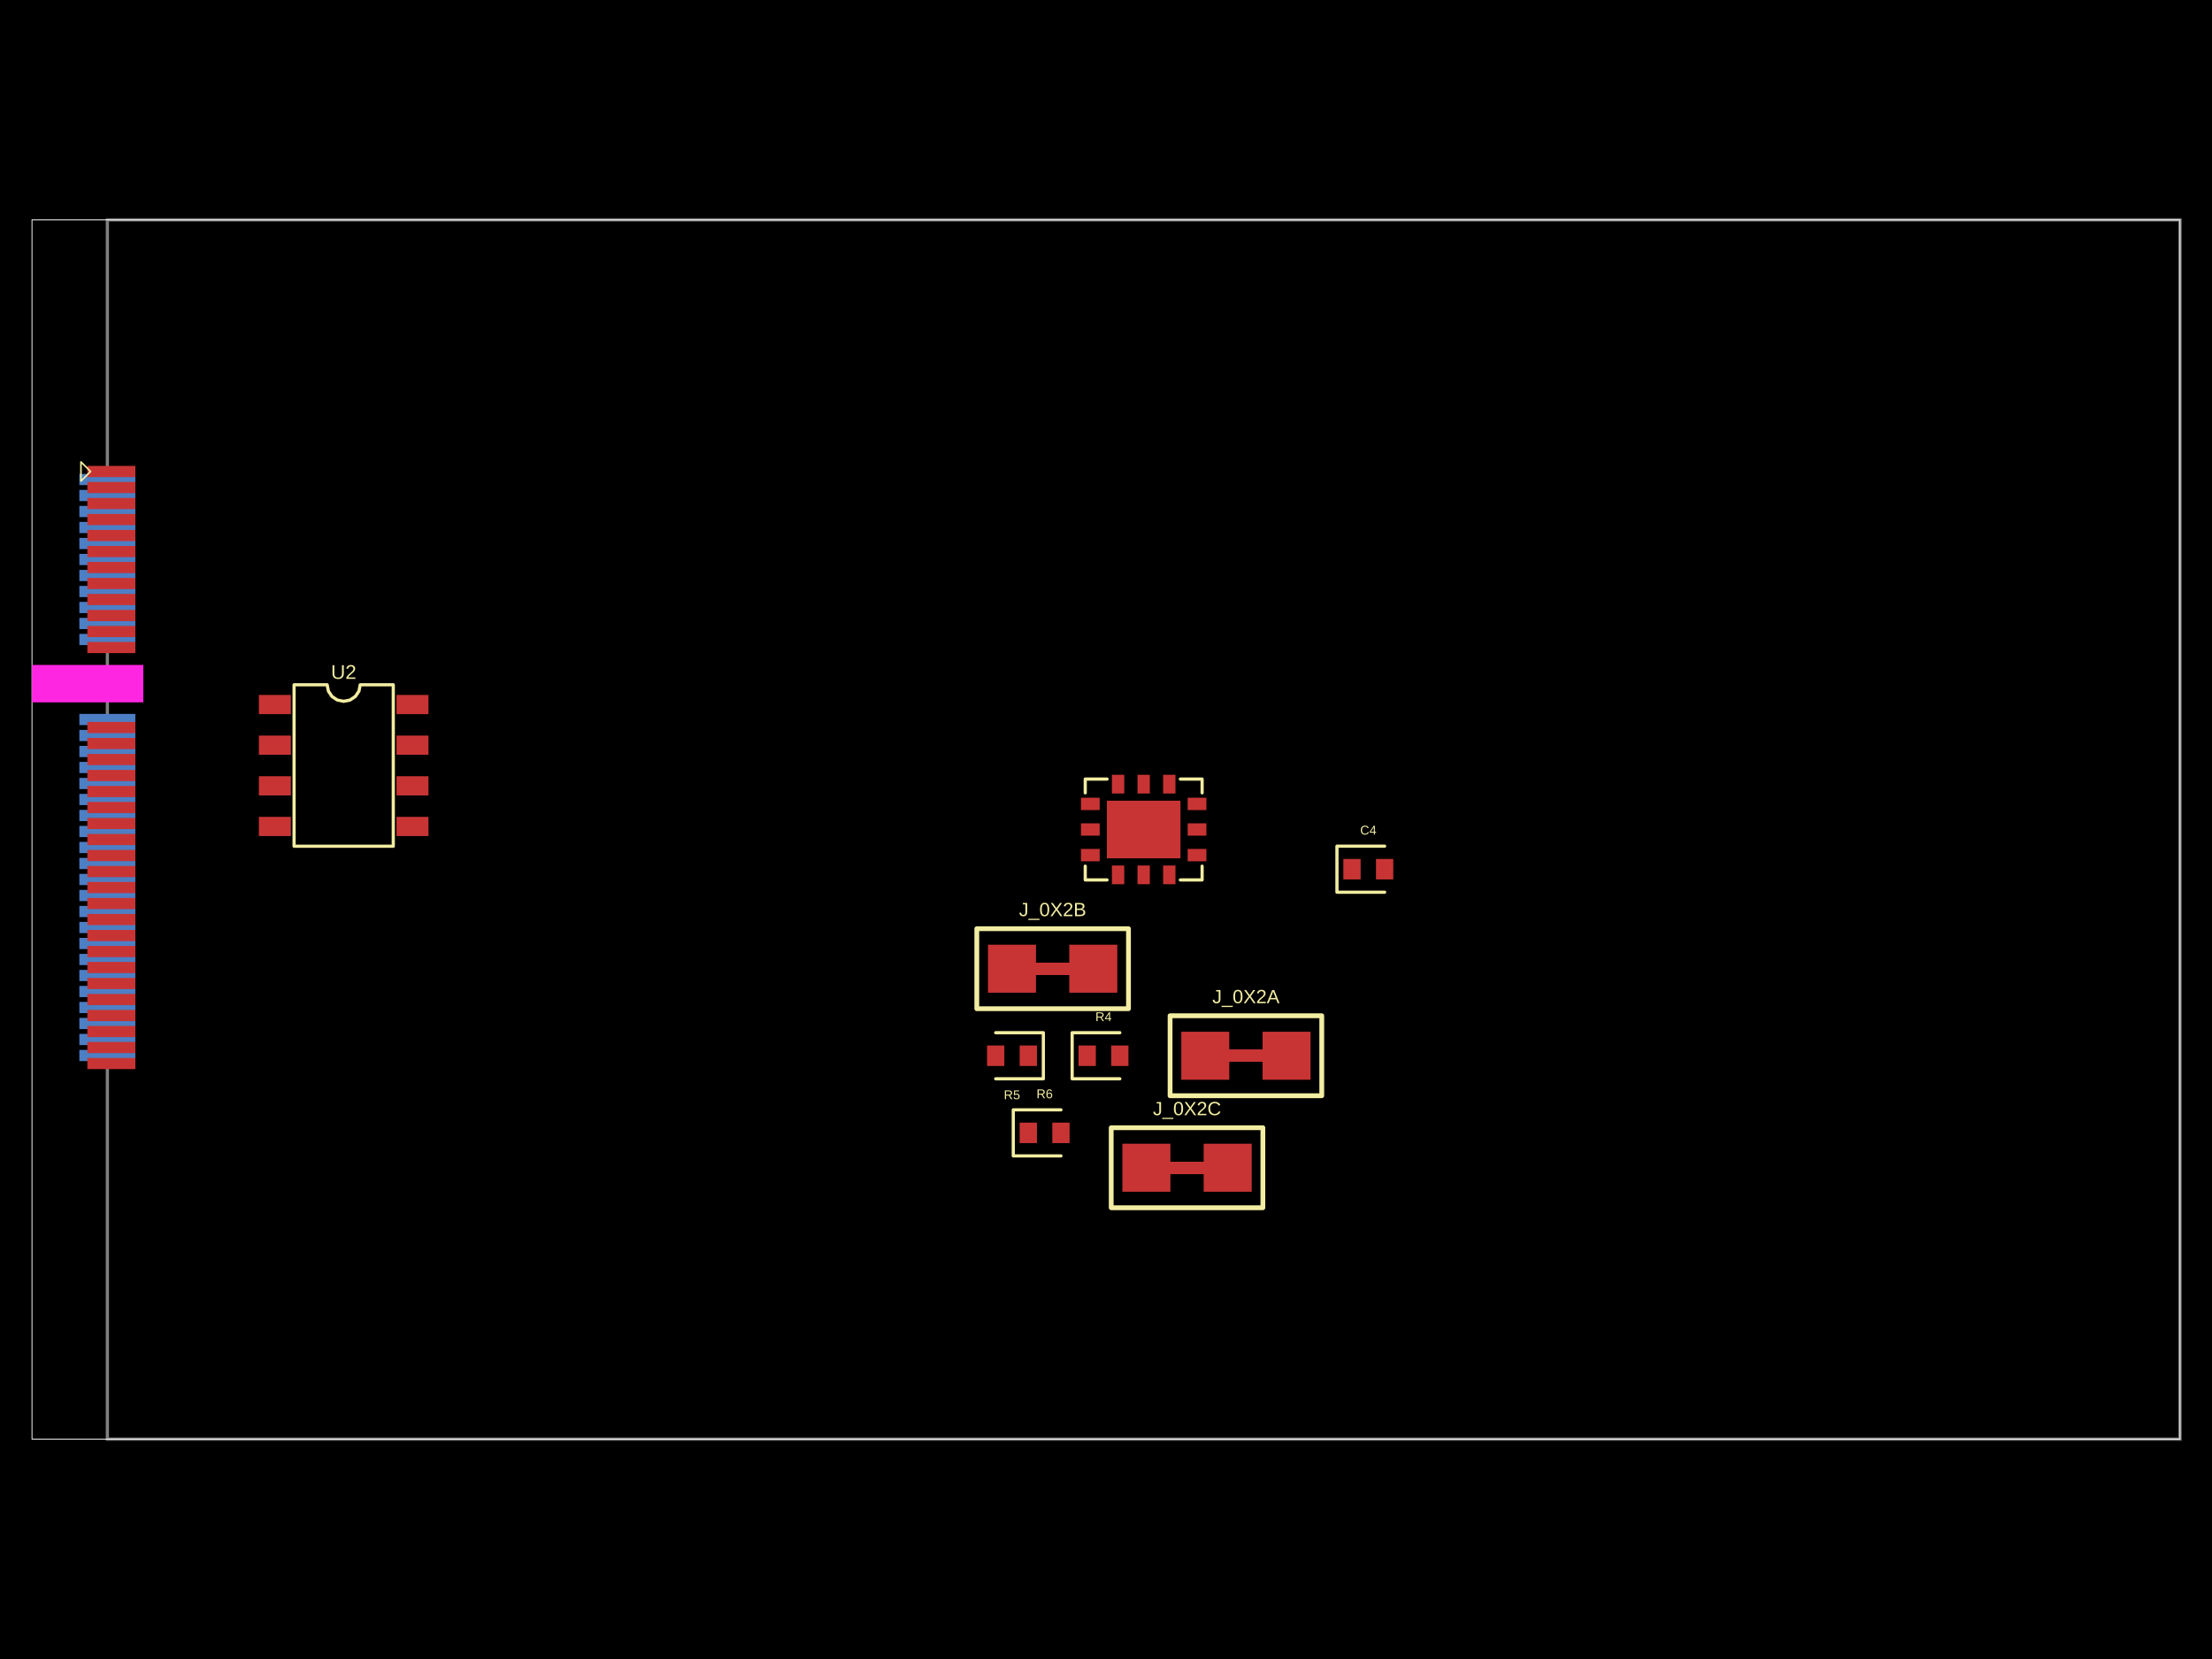
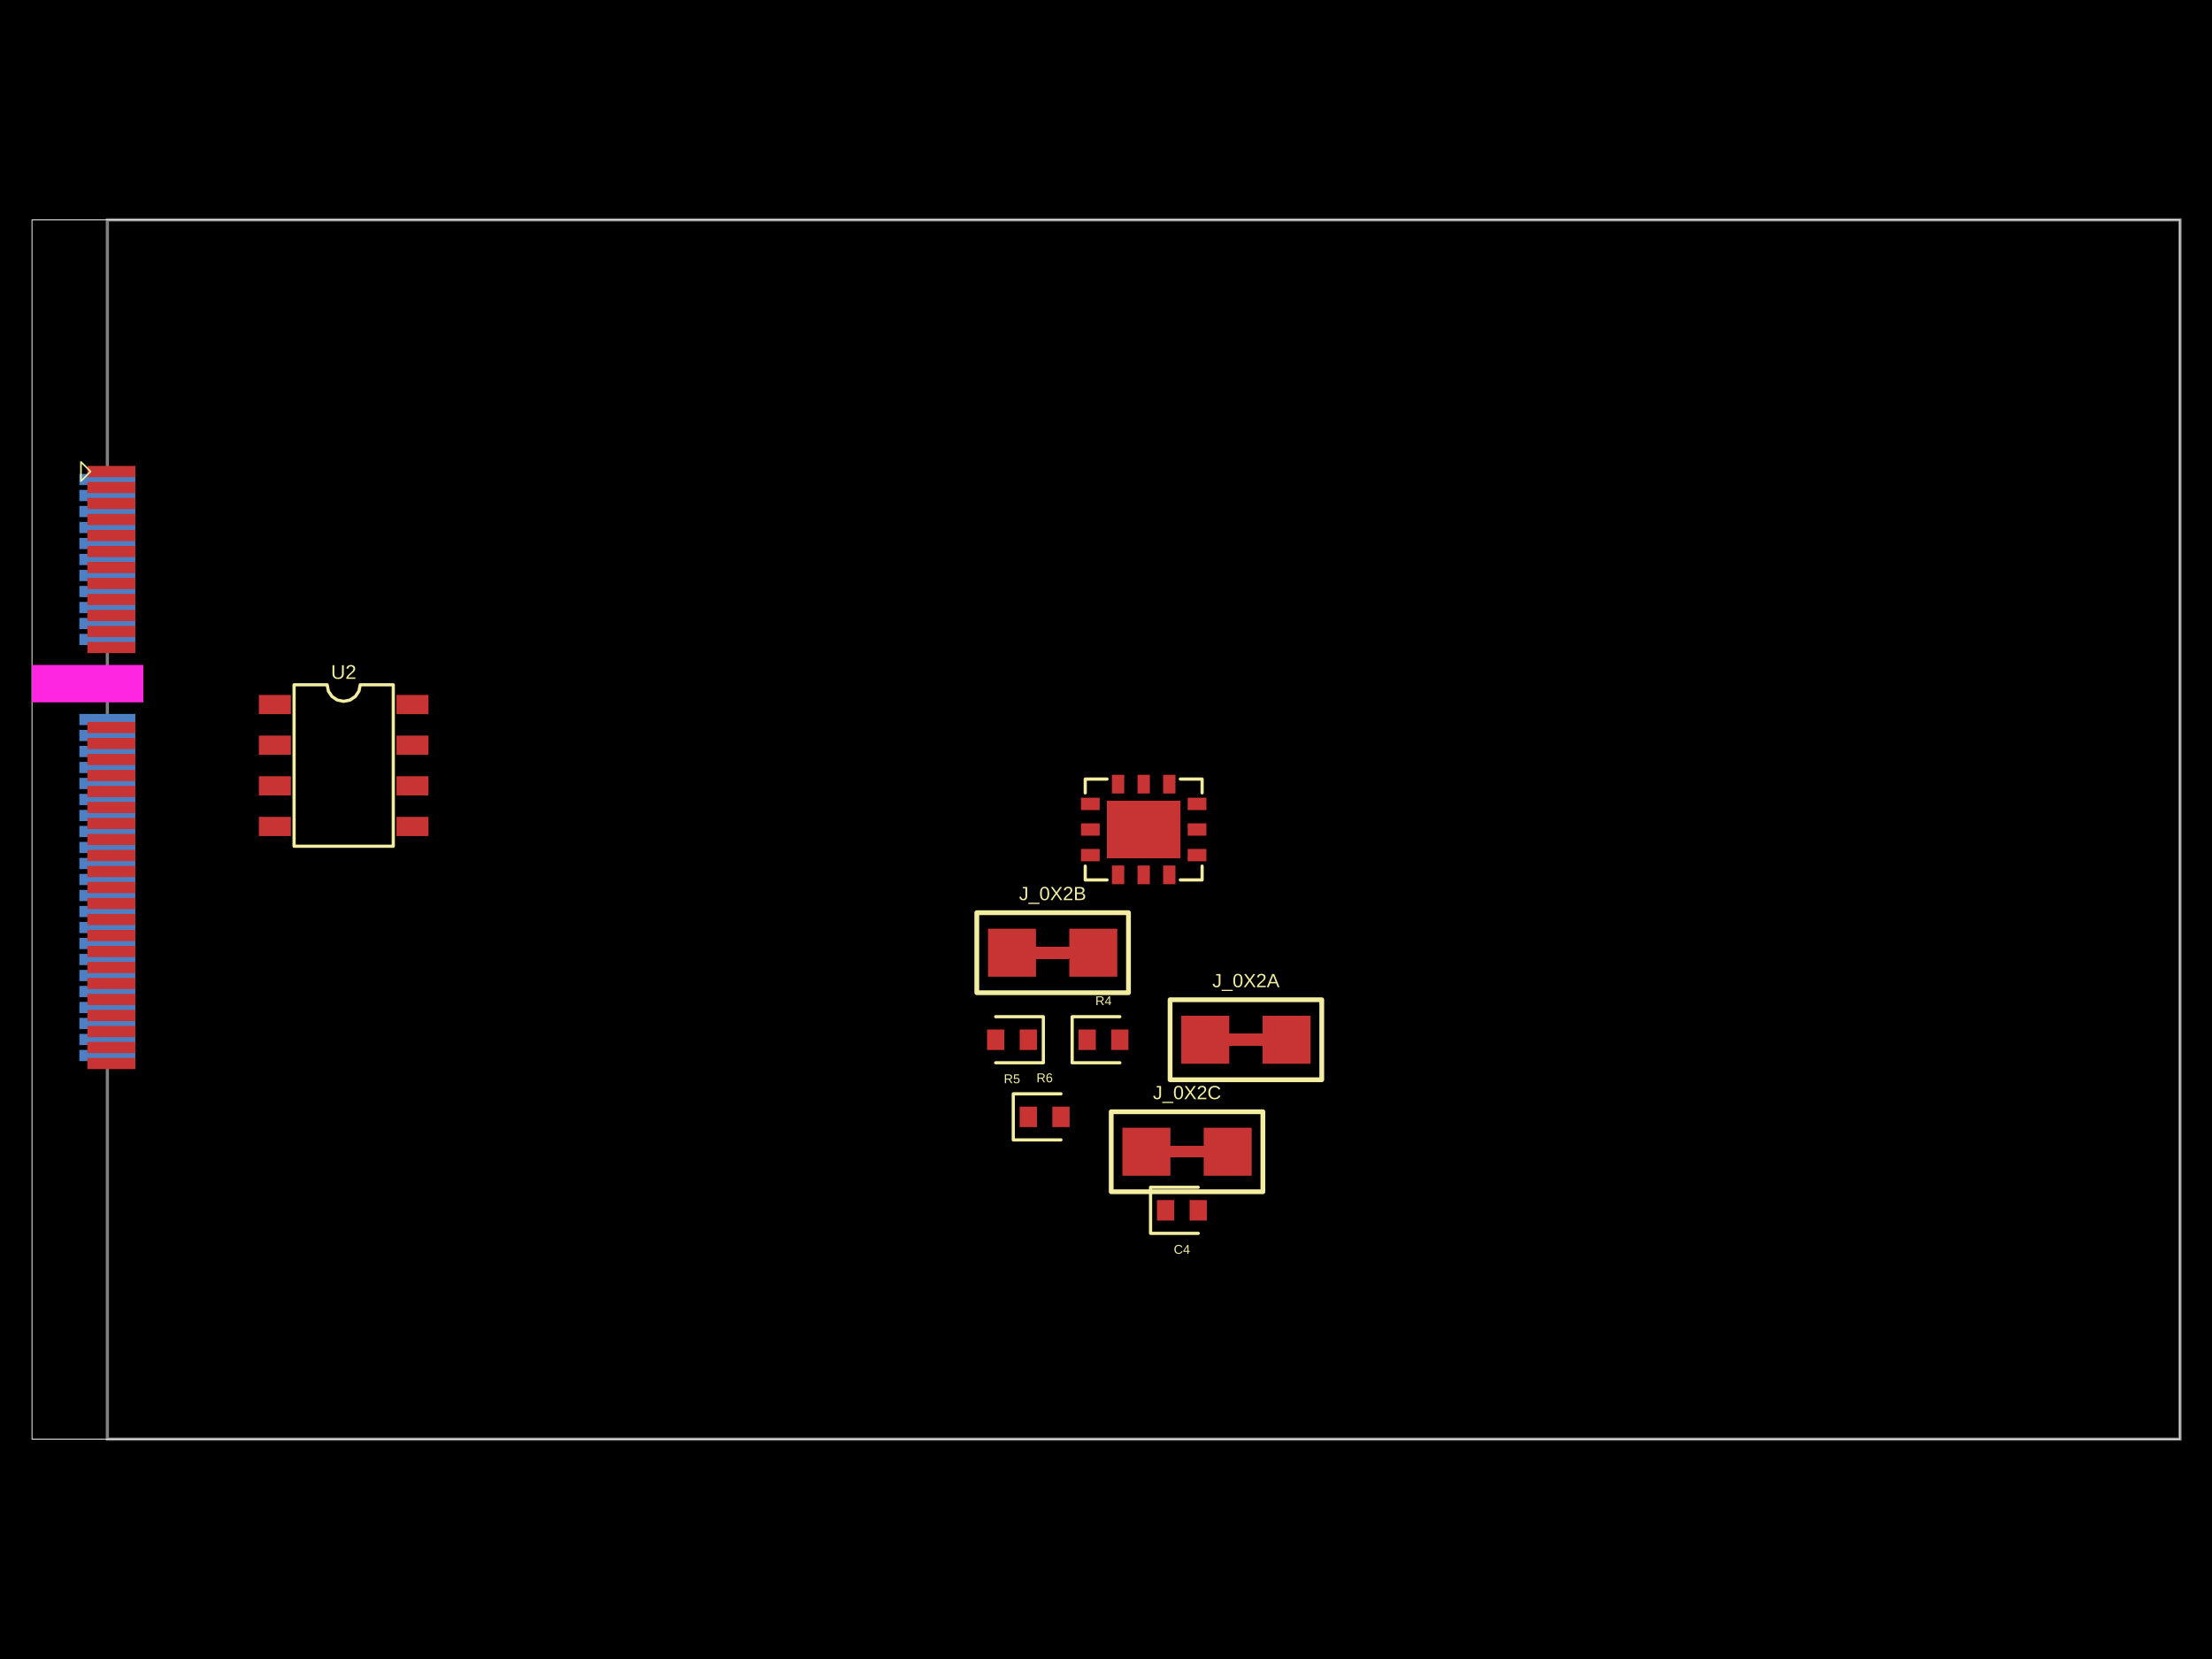
- <svg xmlns="http://www.w3.org/2000/svg" width="800" height="600" data-software-used-string="@tscircuit/core@0.0.1210">
+ <svg xmlns="http://www.w3.org/2000/svg" width="800" height="600" data-software-used-string="@tscircuit/core@0.0.1216">
  <style />
  <rect class="boundary" x="0" y="0" fill="#000" width="800" height="600" data-type="pcb_background" data-pcb-layer="global" />
  <rect class="pcb-boundary" fill="none" stroke="#fff" stroke-width="0.3" x="11.573" y="79.53" width="776.853" height="440.941" data-type="pcb_boundary" data-pcb-layer="global" />
  <path class="pcb-board" d="M 38.827 520.47 L 788.427 520.47 L 788.427 79.53 L 38.827 79.53 Z" fill="none" stroke="rgba(255, 255, 255, 0.5)" stroke-width="1.157" data-type="pcb_board" data-pcb-layer="board" />
  <rect class="pcb-pad" fill="rgb(77, 127, 196)" x="28.699" y="171.392" width="20.253" height="4.051" data-type="pcb_smtpad" data-pcb-layer="bottom" />
  <rect class="pcb-pad" fill="rgb(77, 127, 196)" x="28.699" y="177.179" width="20.253" height="4.051" data-type="pcb_smtpad" data-pcb-layer="bottom" />
  <rect class="pcb-pad" fill="rgb(77, 127, 196)" x="28.699" y="182.965" width="20.253" height="4.051" data-type="pcb_smtpad" data-pcb-layer="bottom" />
  <rect class="pcb-pad" fill="rgb(77, 127, 196)" x="28.699" y="188.752" width="20.253" height="4.051" data-type="pcb_smtpad" data-pcb-layer="bottom" />
  <rect class="pcb-pad" fill="rgb(77, 127, 196)" x="28.699" y="194.539" width="20.253" height="4.051" data-type="pcb_smtpad" data-pcb-layer="bottom" />
  <rect class="pcb-pad" fill="rgb(77, 127, 196)" x="28.699" y="200.325" width="20.253" height="4.051" data-type="pcb_smtpad" data-pcb-layer="bottom" />
  <rect class="pcb-pad" fill="rgb(77, 127, 196)" x="28.699" y="206.112" width="20.253" height="4.051" data-type="pcb_smtpad" data-pcb-layer="bottom" />
  <rect class="pcb-pad" fill="rgb(77, 127, 196)" x="28.699" y="211.899" width="20.253" height="4.051" data-type="pcb_smtpad" data-pcb-layer="bottom" />
  <rect class="pcb-pad" fill="rgb(77, 127, 196)" x="28.699" y="217.685" width="20.253" height="4.051" data-type="pcb_smtpad" data-pcb-layer="bottom" />
  <rect class="pcb-pad" fill="rgb(77, 127, 196)" x="28.699" y="223.472" width="20.253" height="4.051" data-type="pcb_smtpad" data-pcb-layer="bottom" />
  <rect class="pcb-pad" fill="rgb(77, 127, 196)" x="28.699" y="229.258" width="20.253" height="4.051" data-type="pcb_smtpad" data-pcb-layer="bottom" />
  <rect class="pcb-pad" fill="rgb(77, 127, 196)" x="28.699" y="258.192" width="20.253" height="4.051" data-type="pcb_smtpad" data-pcb-layer="bottom" />
  <rect class="pcb-pad" fill="rgb(77, 127, 196)" x="28.699" y="263.978" width="20.253" height="4.051" data-type="pcb_smtpad" data-pcb-layer="bottom" />
  <rect class="pcb-pad" fill="rgb(77, 127, 196)" x="28.699" y="269.765" width="20.253" height="4.051" data-type="pcb_smtpad" data-pcb-layer="bottom" />
  <rect class="pcb-pad" fill="rgb(77, 127, 196)" x="28.699" y="275.552" width="20.253" height="4.051" data-type="pcb_smtpad" data-pcb-layer="bottom" />
  <rect class="pcb-pad" fill="rgb(77, 127, 196)" x="28.699" y="281.338" width="20.253" height="4.051" data-type="pcb_smtpad" data-pcb-layer="bottom" />
  <rect class="pcb-pad" fill="rgb(77, 127, 196)" x="28.699" y="287.125" width="20.253" height="4.051" data-type="pcb_smtpad" data-pcb-layer="bottom" />
  <rect class="pcb-pad" fill="rgb(77, 127, 196)" x="28.699" y="292.911" width="20.253" height="4.051" data-type="pcb_smtpad" data-pcb-layer="bottom" />
  <rect class="pcb-pad" fill="rgb(77, 127, 196)" x="28.699" y="298.698" width="20.253" height="4.051" data-type="pcb_smtpad" data-pcb-layer="bottom" />
  <rect class="pcb-pad" fill="rgb(77, 127, 196)" x="28.699" y="304.485" width="20.253" height="4.051" data-type="pcb_smtpad" data-pcb-layer="bottom" />
  <rect class="pcb-pad" fill="rgb(77, 127, 196)" x="28.699" y="310.271" width="20.253" height="4.051" data-type="pcb_smtpad" data-pcb-layer="bottom" />
  <rect class="pcb-pad" fill="rgb(77, 127, 196)" x="28.699" y="316.058" width="20.253" height="4.051" data-type="pcb_smtpad" data-pcb-layer="bottom" />
  <rect class="pcb-pad" fill="rgb(77, 127, 196)" x="28.699" y="321.845" width="20.253" height="4.051" data-type="pcb_smtpad" data-pcb-layer="bottom" />
  <rect class="pcb-pad" fill="rgb(77, 127, 196)" x="28.699" y="327.631" width="20.253" height="4.051" data-type="pcb_smtpad" data-pcb-layer="bottom" />
  <rect class="pcb-pad" fill="rgb(77, 127, 196)" x="28.699" y="333.418" width="20.253" height="4.051" data-type="pcb_smtpad" data-pcb-layer="bottom" />
  <rect class="pcb-pad" fill="rgb(77, 127, 196)" x="28.699" y="339.204" width="20.253" height="4.051" data-type="pcb_smtpad" data-pcb-layer="bottom" />
  <rect class="pcb-pad" fill="rgb(77, 127, 196)" x="28.699" y="344.991" width="20.253" height="4.051" data-type="pcb_smtpad" data-pcb-layer="bottom" />
  <rect class="pcb-pad" fill="rgb(77, 127, 196)" x="28.699" y="350.778" width="20.253" height="4.051" data-type="pcb_smtpad" data-pcb-layer="bottom" />
  <rect class="pcb-pad" fill="rgb(77, 127, 196)" x="28.699" y="356.564" width="20.253" height="4.051" data-type="pcb_smtpad" data-pcb-layer="bottom" />
  <rect class="pcb-pad" fill="rgb(77, 127, 196)" x="28.699" y="362.351" width="20.253" height="4.051" data-type="pcb_smtpad" data-pcb-layer="bottom" />
  <rect class="pcb-pad" fill="rgb(77, 127, 196)" x="28.699" y="368.138" width="20.253" height="4.051" data-type="pcb_smtpad" data-pcb-layer="bottom" />
  <rect class="pcb-pad" fill="rgb(77, 127, 196)" x="28.699" y="373.924" width="20.253" height="4.051" data-type="pcb_smtpad" data-pcb-layer="bottom" />
  <rect class="pcb-pad" fill="rgb(77, 127, 196)" x="28.699" y="379.711" width="20.253" height="4.051" data-type="pcb_smtpad" data-pcb-layer="bottom" />
  <rect class="pcb-pad" fill="rgb(200, 52, 52)" x="31.593" y="168.499" width="17.36" height="4.051" data-type="pcb_smtpad" data-pcb-layer="top" />
  <rect class="pcb-pad" fill="rgb(200, 52, 52)" x="31.593" y="174.286" width="17.36" height="4.051" data-type="pcb_smtpad" data-pcb-layer="top" />
  <rect class="pcb-pad" fill="rgb(200, 52, 52)" x="31.593" y="180.072" width="17.36" height="4.051" data-type="pcb_smtpad" data-pcb-layer="top" />
  <rect class="pcb-pad" fill="rgb(200, 52, 52)" x="31.593" y="185.859" width="17.36" height="4.051" data-type="pcb_smtpad" data-pcb-layer="top" />
  <rect class="pcb-pad" fill="rgb(200, 52, 52)" x="31.593" y="191.645" width="17.36" height="4.051" data-type="pcb_smtpad" data-pcb-layer="top" />
  <rect class="pcb-pad" fill="rgb(200, 52, 52)" x="31.593" y="197.432" width="17.36" height="4.051" data-type="pcb_smtpad" data-pcb-layer="top" />
  <rect class="pcb-pad" fill="rgb(200, 52, 52)" x="31.593" y="203.219" width="17.36" height="4.051" data-type="pcb_smtpad" data-pcb-layer="top" />
  <rect class="pcb-pad" fill="rgb(200, 52, 52)" x="31.593" y="209.005" width="17.36" height="4.051" data-type="pcb_smtpad" data-pcb-layer="top" />
  <rect class="pcb-pad" fill="rgb(200, 52, 52)" x="31.593" y="214.792" width="17.36" height="4.051" data-type="pcb_smtpad" data-pcb-layer="top" />
  <rect class="pcb-pad" fill="rgb(200, 52, 52)" x="31.593" y="220.579" width="17.36" height="4.051" data-type="pcb_smtpad" data-pcb-layer="top" />
  <rect class="pcb-pad" fill="rgb(200, 52, 52)" x="31.593" y="226.365" width="17.36" height="4.051" data-type="pcb_smtpad" data-pcb-layer="top" />
  <rect class="pcb-pad" fill="rgb(200, 52, 52)" x="31.593" y="232.152" width="17.36" height="4.051" data-type="pcb_smtpad" data-pcb-layer="top" />
  <rect class="pcb-pad" fill="rgb(200, 52, 52)" x="31.593" y="261.085" width="17.36" height="4.051" data-type="pcb_smtpad" data-pcb-layer="top" />
  <rect class="pcb-pad" fill="rgb(200, 52, 52)" x="31.593" y="266.872" width="17.36" height="4.051" data-type="pcb_smtpad" data-pcb-layer="top" />
  <rect class="pcb-pad" fill="rgb(200, 52, 52)" x="31.593" y="272.658" width="17.36" height="4.051" data-type="pcb_smtpad" data-pcb-layer="top" />
  <rect class="pcb-pad" fill="rgb(200, 52, 52)" x="31.593" y="278.445" width="17.36" height="4.051" data-type="pcb_smtpad" data-pcb-layer="top" />
  <rect class="pcb-pad" fill="rgb(200, 52, 52)" x="31.593" y="284.231" width="17.36" height="4.051" data-type="pcb_smtpad" data-pcb-layer="top" />
  <rect class="pcb-pad" fill="rgb(200, 52, 52)" x="31.593" y="290.018" width="17.36" height="4.051" data-type="pcb_smtpad" data-pcb-layer="top" />
  <rect class="pcb-pad" fill="rgb(200, 52, 52)" x="31.593" y="295.805" width="17.36" height="4.051" data-type="pcb_smtpad" data-pcb-layer="top" />
  <rect class="pcb-pad" fill="rgb(200, 52, 52)" x="31.593" y="301.591" width="17.36" height="4.051" data-type="pcb_smtpad" data-pcb-layer="top" />
  <rect class="pcb-pad" fill="rgb(200, 52, 52)" x="31.593" y="307.378" width="17.36" height="4.051" data-type="pcb_smtpad" data-pcb-layer="top" />
  <rect class="pcb-pad" fill="rgb(200, 52, 52)" x="31.593" y="313.165" width="17.36" height="4.051" data-type="pcb_smtpad" data-pcb-layer="top" />
  <rect class="pcb-pad" fill="rgb(200, 52, 52)" x="31.593" y="318.951" width="17.36" height="4.051" data-type="pcb_smtpad" data-pcb-layer="top" />
  <rect class="pcb-pad" fill="rgb(200, 52, 52)" x="31.593" y="324.738" width="17.36" height="4.051" data-type="pcb_smtpad" data-pcb-layer="top" />
  <rect class="pcb-pad" fill="rgb(200, 52, 52)" x="31.593" y="330.524" width="17.36" height="4.051" data-type="pcb_smtpad" data-pcb-layer="top" />
  <rect class="pcb-pad" fill="rgb(200, 52, 52)" x="31.593" y="336.311" width="17.36" height="4.051" data-type="pcb_smtpad" data-pcb-layer="top" />
  <rect class="pcb-pad" fill="rgb(200, 52, 52)" x="31.593" y="342.098" width="17.36" height="4.051" data-type="pcb_smtpad" data-pcb-layer="top" />
  <rect class="pcb-pad" fill="rgb(200, 52, 52)" x="31.593" y="347.884" width="17.36" height="4.051" data-type="pcb_smtpad" data-pcb-layer="top" />
  <rect class="pcb-pad" fill="rgb(200, 52, 52)" x="31.593" y="353.671" width="17.36" height="4.051" data-type="pcb_smtpad" data-pcb-layer="top" />
  <rect class="pcb-pad" fill="rgb(200, 52, 52)" x="31.593" y="359.458" width="17.36" height="4.051" data-type="pcb_smtpad" data-pcb-layer="top" />
  <rect class="pcb-pad" fill="rgb(200, 52, 52)" x="31.593" y="365.244" width="17.36" height="4.051" data-type="pcb_smtpad" data-pcb-layer="top" />
  <rect class="pcb-pad" fill="rgb(200, 52, 52)" x="31.593" y="371.031" width="17.36" height="4.051" data-type="pcb_smtpad" data-pcb-layer="top" />
  <rect class="pcb-pad" fill="rgb(200, 52, 52)" x="31.593" y="376.817" width="17.36" height="4.051" data-type="pcb_smtpad" data-pcb-layer="top" />
  <rect class="pcb-pad" fill="rgb(200, 52, 52)" x="31.593" y="382.604" width="17.36" height="4.051" data-type="pcb_smtpad" data-pcb-layer="top" />
  <rect class="pcb-pad" fill="rgb(200, 52, 52)" x="93.626" y="251.334" width="11.573" height="6.944" data-type="pcb_smtpad" data-pcb-layer="top" />
  <rect class="pcb-pad" fill="rgb(200, 52, 52)" x="93.626" y="266.033" width="11.573" height="6.944" data-type="pcb_smtpad" data-pcb-layer="top" />
  <rect class="pcb-pad" fill="rgb(200, 52, 52)" x="93.626" y="280.731" width="11.573" height="6.944" data-type="pcb_smtpad" data-pcb-layer="top" />
  <rect class="pcb-pad" fill="rgb(200, 52, 52)" x="93.626" y="295.429" width="11.573" height="6.944" data-type="pcb_smtpad" data-pcb-layer="top" />
  <rect class="pcb-pad" fill="rgb(200, 52, 52)" x="143.391" y="295.429" width="11.573" height="6.944" data-type="pcb_smtpad" data-pcb-layer="top" />
  <rect class="pcb-pad" fill="rgb(200, 52, 52)" x="143.391" y="280.731" width="11.573" height="6.944" data-type="pcb_smtpad" data-pcb-layer="top" />
  <rect class="pcb-pad" fill="rgb(200, 52, 52)" x="143.391" y="266.033" width="11.573" height="6.944" data-type="pcb_smtpad" data-pcb-layer="top" />
  <rect class="pcb-pad" fill="rgb(200, 52, 52)" x="143.391" y="251.334" width="11.573" height="6.944" data-type="pcb_smtpad" data-pcb-layer="top" />
  <rect class="pcb-pad" fill="rgb(200, 52, 52)" x="402.135" y="313.021" width="4.464" height="6.77" data-type="pcb_smtpad" data-pcb-layer="top" />
  <rect class="pcb-pad" fill="rgb(200, 52, 52)" x="411.395" y="313.021" width="4.464" height="6.77" data-type="pcb_smtpad" data-pcb-layer="top" />
  <rect class="pcb-pad" fill="rgb(200, 52, 52)" x="420.655" y="313.021" width="4.464" height="6.77" data-type="pcb_smtpad" data-pcb-layer="top" />
  <rect class="pcb-pad" fill="rgb(200, 52, 52)" x="429.54" y="307.028" width="6.77" height="4.464" data-type="pcb_smtpad" data-pcb-layer="top" />
  <rect class="pcb-pad" fill="rgb(200, 52, 52)" x="429.54" y="297.768" width="6.77" height="4.464" data-type="pcb_smtpad" data-pcb-layer="top" />
  <rect class="pcb-pad" fill="rgb(200, 52, 52)" x="429.54" y="288.508" width="6.77" height="4.464" data-type="pcb_smtpad" data-pcb-layer="top" />
  <rect class="pcb-pad" fill="rgb(200, 52, 52)" x="420.655" y="280.209" width="4.464" height="6.77" data-type="pcb_smtpad" data-pcb-layer="top" />
  <rect class="pcb-pad" fill="rgb(200, 52, 52)" x="411.395" y="280.209" width="4.464" height="6.77" data-type="pcb_smtpad" data-pcb-layer="top" />
  <rect class="pcb-pad" fill="rgb(200, 52, 52)" x="402.135" y="280.209" width="4.464" height="6.77" data-type="pcb_smtpad" data-pcb-layer="top" />
  <rect class="pcb-pad" fill="rgb(200, 52, 52)" x="390.943" y="288.508" width="6.77" height="4.464" data-type="pcb_smtpad" data-pcb-layer="top" />
  <rect class="pcb-pad" fill="rgb(200, 52, 52)" x="390.943" y="297.768" width="6.77" height="4.464" data-type="pcb_smtpad" data-pcb-layer="top" />
  <rect class="pcb-pad" fill="rgb(200, 52, 52)" x="390.943" y="307.028" width="6.77" height="4.464" data-type="pcb_smtpad" data-pcb-layer="top" />
  <rect class="pcb-pad" fill="rgb(200, 52, 52)" x="400.318" y="289.584" width="26.618" height="20.832" data-type="pcb_smtpad" data-pcb-layer="top" />
-   <rect class="pcb-pad" fill="rgb(200, 52, 52)" x="485.844" y="310.648" width="6.25" height="7.407" data-type="pcb_smtpad" data-pcb-layer="top" />
-   <rect class="pcb-pad" fill="rgb(200, 52, 52)" x="497.649" y="310.648" width="6.25" height="7.407" data-type="pcb_smtpad" data-pcb-layer="top" />
-   <rect class="pcb-pad" fill="rgb(200, 52, 52)" x="390.075" y="378.12" width="6.25" height="7.407" data-type="pcb_smtpad" data-pcb-layer="top" />
-   <rect class="pcb-pad" fill="rgb(200, 52, 52)" x="401.88" y="378.12" width="6.25" height="7.407" data-type="pcb_smtpad" data-pcb-layer="top" />
-   <rect class="pcb-pad" fill="rgb(200, 52, 52)" x="427.226" y="373.144" width="17.36" height="17.36" data-type="pcb_smtpad" data-pcb-layer="top" />
-   <rect class="pcb-pad" fill="rgb(200, 52, 52)" x="456.622" y="373.144" width="17.36" height="17.36" data-type="pcb_smtpad" data-pcb-layer="top" />
-   <path class="pcb-trace" stroke="rgb(200, 52, 52)" fill="none" d="M 444.585 381.824 L 456.622 381.824" stroke-width="4.34" stroke-linecap="round" stroke-linejoin="round" shape-rendering="crispEdges" data-type="pcb_trace" data-pcb-layer="top" />
-   <rect class="pcb-pad" fill="rgb(200, 52, 52)" x="368.781" y="378.12" width="6.25" height="7.407" data-type="pcb_smtpad" data-pcb-layer="top" />
-   <rect class="pcb-pad" fill="rgb(200, 52, 52)" x="356.976" y="378.12" width="6.25" height="7.407" data-type="pcb_smtpad" data-pcb-layer="top" />
-   <rect class="pcb-pad" fill="rgb(200, 52, 52)" x="357.323" y="341.664" width="17.36" height="17.36" data-type="pcb_smtpad" data-pcb-layer="top" />
-   <rect class="pcb-pad" fill="rgb(200, 52, 52)" x="386.719" y="341.664" width="17.36" height="17.36" data-type="pcb_smtpad" data-pcb-layer="top" />
-   <path class="pcb-trace" stroke="rgb(200, 52, 52)" fill="none" d="M 374.683 350.344 L 386.719 350.344" stroke-width="4.34" stroke-linecap="round" stroke-linejoin="round" shape-rendering="crispEdges" data-type="pcb_trace" data-pcb-layer="top" />
-   <rect class="pcb-pad" fill="rgb(200, 52, 52)" x="368.781" y="406.012" width="6.25" height="7.407" data-type="pcb_smtpad" data-pcb-layer="top" />
-   <rect class="pcb-pad" fill="rgb(200, 52, 52)" x="380.585" y="406.012" width="6.25" height="7.407" data-type="pcb_smtpad" data-pcb-layer="top" />
-   <rect class="pcb-pad" fill="rgb(200, 52, 52)" x="405.931" y="413.65" width="17.36" height="17.36" data-type="pcb_smtpad" data-pcb-layer="top" />
-   <rect class="pcb-pad" fill="rgb(200, 52, 52)" x="435.327" y="413.65" width="17.36" height="17.36" data-type="pcb_smtpad" data-pcb-layer="top" />
-   <path class="pcb-trace" stroke="rgb(200, 52, 52)" fill="none" d="M 423.291 422.33 L 435.327 422.33" stroke-width="4.34" stroke-linecap="round" stroke-linejoin="round" shape-rendering="crispEdges" data-type="pcb_trace" data-pcb-layer="top" />
+   <rect class="pcb-pad" fill="rgb(200, 52, 52)" x="418.43" y="434.019" width="6.25" height="7.407" data-type="pcb_smtpad" data-pcb-layer="top" />
+   <rect class="pcb-pad" fill="rgb(200, 52, 52)" x="430.235" y="434.019" width="6.25" height="7.407" data-type="pcb_smtpad" data-pcb-layer="top" />
+   <rect class="pcb-pad" fill="rgb(200, 52, 52)" x="390.075" y="372.334" width="6.25" height="7.407" data-type="pcb_smtpad" data-pcb-layer="top" />
+   <rect class="pcb-pad" fill="rgb(200, 52, 52)" x="401.88" y="372.334" width="6.25" height="7.407" data-type="pcb_smtpad" data-pcb-layer="top" />
+   <rect class="pcb-pad" fill="rgb(200, 52, 52)" x="427.226" y="367.357" width="17.36" height="17.36" data-type="pcb_smtpad" data-pcb-layer="top" />
+   <rect class="pcb-pad" fill="rgb(200, 52, 52)" x="456.622" y="367.357" width="17.36" height="17.36" data-type="pcb_smtpad" data-pcb-layer="top" />
+   <path class="pcb-trace" stroke="rgb(200, 52, 52)" fill="none" d="M 444.585 376.037 L 456.622 376.037" stroke-width="4.34" stroke-linecap="round" stroke-linejoin="round" shape-rendering="crispEdges" data-type="pcb_trace" data-pcb-layer="top" />
+   <rect class="pcb-pad" fill="rgb(200, 52, 52)" x="368.781" y="372.334" width="6.25" height="7.407" data-type="pcb_smtpad" data-pcb-layer="top" />
+   <rect class="pcb-pad" fill="rgb(200, 52, 52)" x="356.976" y="372.334" width="6.25" height="7.407" data-type="pcb_smtpad" data-pcb-layer="top" />
+   <rect class="pcb-pad" fill="rgb(200, 52, 52)" x="357.323" y="335.878" width="17.36" height="17.36" data-type="pcb_smtpad" data-pcb-layer="top" />
+   <rect class="pcb-pad" fill="rgb(200, 52, 52)" x="386.719" y="335.878" width="17.36" height="17.36" data-type="pcb_smtpad" data-pcb-layer="top" />
+   <path class="pcb-trace" stroke="rgb(200, 52, 52)" fill="none" d="M 374.683 344.558 L 386.719 344.558" stroke-width="4.34" stroke-linecap="round" stroke-linejoin="round" shape-rendering="crispEdges" data-type="pcb_trace" data-pcb-layer="top" />
+   <rect class="pcb-pad" fill="rgb(200, 52, 52)" x="368.781" y="400.225" width="6.25" height="7.407" data-type="pcb_smtpad" data-pcb-layer="top" />
+   <rect class="pcb-pad" fill="rgb(200, 52, 52)" x="380.585" y="400.225" width="6.25" height="7.407" data-type="pcb_smtpad" data-pcb-layer="top" />
+   <rect class="pcb-pad" fill="rgb(200, 52, 52)" x="405.931" y="407.864" width="17.36" height="17.36" data-type="pcb_smtpad" data-pcb-layer="top" />
+   <rect class="pcb-pad" fill="rgb(200, 52, 52)" x="435.327" y="407.864" width="17.36" height="17.36" data-type="pcb_smtpad" data-pcb-layer="top" />
+   <path class="pcb-trace" stroke="rgb(200, 52, 52)" fill="none" d="M 423.291 416.543 L 435.327 416.543" stroke-width="4.34" stroke-linecap="round" stroke-linejoin="round" shape-rendering="crispEdges" data-type="pcb_trace" data-pcb-layer="top" />
  <path class="pcb-silkscreen pcb-silkscreen-top" d="M 32.75 170.524 L 29.278 167.052 L 29.278 173.996 L 32.75 170.524 Z" fill="none" stroke="#f2eda1" stroke-width="0.579" stroke-linecap="round" stroke-linejoin="round" data-pcb-component-id="pcb_component_0" data-pcb-silkscreen-path-id="pcb_silkscreen_path_0" data-type="pcb_silkscreen_path" data-pcb-layer="top" />
  <path class="pcb-silkscreen pcb-silkscreen-top" d="M 106.357 306.047 L 106.357 247.66 L 118.316 247.66 L 118.771 249.948 L 120.067 251.888 L 122.007 253.184 L 124.296 253.639 L 126.584 253.184 L 128.524 251.888 L 129.82 249.948 L 130.275 247.66 L 142.234 247.66 L 142.234 306.047 L 106.357 306.047 Z" fill="none" stroke="#f2eda1" stroke-width="1.157" stroke-linecap="round" stroke-linejoin="round" data-pcb-component-id="pcb_component_1" data-pcb-silkscreen-path-id="pcb_silkscreen_path_1" data-type="pcb_silkscreen_path" data-pcb-layer="top" />
  <text x="0" y="0" dx="0" dy="0" fill="#f2eda1" font-family="Arial, sans-serif" font-size="7.18" text-anchor="middle" dominant-baseline="central" transform="matrix(1,0,0,1,124.2956,243.0307)" class="pcb-silkscreen-text pcb-silkscreen-top" data-pcb-silkscreen-text-id="pcb_component_1" stroke="none" data-type="pcb_silkscreen_text" data-pcb-layer="top">U2</text>
  <path class="pcb-silkscreen pcb-silkscreen-top" d="M 400.374 318.243 L 392.493 318.243 L 392.493 313.255" fill="none" stroke="#f2eda1" stroke-width="1.157" stroke-linecap="round" stroke-linejoin="round" data-pcb-component-id="pcb_component_2" data-pcb-silkscreen-path-id="pcb_silkscreen_path_2" data-type="pcb_silkscreen_path" data-pcb-layer="top" />
  <path class="pcb-silkscreen pcb-silkscreen-top" d="M 400.374 281.759 L 392.493 281.759 L 392.493 286.746" fill="none" stroke="#f2eda1" stroke-width="1.157" stroke-linecap="round" stroke-linejoin="round" data-pcb-component-id="pcb_component_2" data-pcb-silkscreen-path-id="pcb_silkscreen_path_3" data-type="pcb_silkscreen_path" data-pcb-layer="top" />
  <path class="pcb-silkscreen pcb-silkscreen-top" d="M 426.882 281.759 L 434.763 281.759 L 434.763 286.746" fill="none" stroke="#f2eda1" stroke-width="1.157" stroke-linecap="round" stroke-linejoin="round" data-pcb-component-id="pcb_component_2" data-pcb-silkscreen-path-id="pcb_silkscreen_path_4" data-type="pcb_silkscreen_path" data-pcb-layer="top" />
  <path class="pcb-silkscreen pcb-silkscreen-top" d="M 426.882 318.243 L 434.763 318.243 L 434.763 313.255" fill="none" stroke="#f2eda1" stroke-width="1.157" stroke-linecap="round" stroke-linejoin="round" data-pcb-component-id="pcb_component_2" data-pcb-silkscreen-path-id="pcb_silkscreen_path_5" data-type="pcb_silkscreen_path" data-pcb-layer="top" />
-   <path class="pcb-silkscreen pcb-silkscreen-top" d="M 500.774 306.019 L 483.529 306.019 L 483.529 322.684 L 500.774 322.684" fill="none" stroke="#f2eda1" stroke-width="1.157" stroke-linecap="round" stroke-linejoin="round" data-pcb-component-id="pcb_component_3" data-pcb-silkscreen-path-id="pcb_silkscreen_path_6" data-type="pcb_silkscreen_path" data-pcb-layer="top" />
-   <text x="0" y="0" dx="0" dy="0" fill="#f2eda1" font-family="Arial, sans-serif" font-size="4.629" text-anchor="middle" dominant-baseline="central" transform="matrix(1,0,0,1,494.8712,300.2322)" class="pcb-silkscreen-text pcb-silkscreen-top" data-pcb-silkscreen-text-id="pcb_component_3" stroke="none" data-type="pcb_silkscreen_text" data-pcb-layer="top">C4</text>
-   <path class="pcb-silkscreen pcb-silkscreen-top" d="M 405.005 373.491 L 387.761 373.491 L 387.761 390.156 L 405.005 390.156" fill="none" stroke="#f2eda1" stroke-width="1.157" stroke-linecap="round" stroke-linejoin="round" data-pcb-component-id="pcb_component_4" data-pcb-silkscreen-path-id="pcb_silkscreen_path_7" data-type="pcb_silkscreen_path" data-pcb-layer="top" />
-   <text x="0" y="0" dx="0" dy="0" fill="#f2eda1" font-family="Arial, sans-serif" font-size="4.629" text-anchor="middle" dominant-baseline="central" transform="matrix(1,0,0,1,399.1025,367.7043)" class="pcb-silkscreen-text pcb-silkscreen-top" data-pcb-silkscreen-text-id="pcb_component_4" stroke="none" data-type="pcb_silkscreen_text" data-pcb-layer="top">R4</text>
-   <path class="pcb-silkscreen pcb-silkscreen-top" d="M 423.175 396.29 L 478.032 396.29 L 478.032 367.357 L 423.175 367.357 L 423.175 396.29 Z" fill="none" stroke="#f2eda1" stroke-width="1.736" stroke-linecap="round" stroke-linejoin="round" data-pcb-component-id="pcb_component_5" data-pcb-silkscreen-path-id="pcb_silkscreen_path_8" data-type="pcb_silkscreen_path" data-pcb-layer="top" />
-   <text x="0" y="0" dx="0" dy="0" fill="#f2eda1" font-family="Arial, sans-serif" font-size="6.944" text-anchor="middle" dominant-baseline="central" transform="matrix(1,0,0,1,450.6035,360.4132)" class="pcb-silkscreen-text pcb-silkscreen-top" data-pcb-silkscreen-text-id="pcb_component_5" stroke="none" data-type="pcb_silkscreen_text" data-pcb-layer="top">J_0X2A</text>
-   <path class="pcb-silkscreen pcb-silkscreen-top" d="M 360.101 390.156 L 377.345 390.156 L 377.345 373.491 L 360.101 373.491" fill="none" stroke="#f2eda1" stroke-width="1.157" stroke-linecap="round" stroke-linejoin="round" data-pcb-component-id="pcb_component_6" data-pcb-silkscreen-path-id="pcb_silkscreen_path_9" data-type="pcb_silkscreen_path" data-pcb-layer="top" />
-   <text x="0" y="0" dx="0" dy="0" fill="#f2eda1" font-family="Arial, sans-serif" font-size="4.629" text-anchor="middle" dominant-baseline="central" transform="matrix(1,0,0,1,366.003,395.9431)" class="pcb-silkscreen-text pcb-silkscreen-top" data-pcb-silkscreen-text-id="pcb_component_6" stroke="none" data-type="pcb_silkscreen_text" data-pcb-layer="top">R5</text>
-   <path class="pcb-silkscreen pcb-silkscreen-top" d="M 353.272 364.811 L 408.13 364.811 L 408.13 335.878 L 353.272 335.878 L 353.272 364.811 Z" fill="none" stroke="#f2eda1" stroke-width="1.736" stroke-linecap="round" stroke-linejoin="round" data-pcb-component-id="pcb_component_7" data-pcb-silkscreen-path-id="pcb_silkscreen_path_10" data-type="pcb_silkscreen_path" data-pcb-layer="top" />
-   <text x="0" y="0" dx="0" dy="0" fill="#f2eda1" font-family="Arial, sans-serif" font-size="6.944" text-anchor="middle" dominant-baseline="central" transform="matrix(1,0,0,1,380.701,328.9339)" class="pcb-silkscreen-text pcb-silkscreen-top" data-pcb-silkscreen-text-id="pcb_component_7" stroke="none" data-type="pcb_silkscreen_text" data-pcb-layer="top">J_0X2B</text>
-   <path class="pcb-silkscreen pcb-silkscreen-top" d="M 383.71 401.382 L 366.466 401.382 L 366.466 418.048 L 383.71 418.048" fill="none" stroke="#f2eda1" stroke-width="1.157" stroke-linecap="round" stroke-linejoin="round" data-pcb-component-id="pcb_component_8" data-pcb-silkscreen-path-id="pcb_silkscreen_path_11" data-type="pcb_silkscreen_path" data-pcb-layer="top" />
-   <text x="0" y="0" dx="0" dy="0" fill="#f2eda1" font-family="Arial, sans-serif" font-size="4.629" text-anchor="middle" dominant-baseline="central" transform="matrix(1,0,0,1,377.8077,395.5959)" class="pcb-silkscreen-text pcb-silkscreen-top" data-pcb-silkscreen-text-id="pcb_component_8" stroke="none" data-type="pcb_silkscreen_text" data-pcb-layer="top">R6</text>
-   <path class="pcb-silkscreen pcb-silkscreen-top" d="M 401.88 436.797 L 456.737 436.797 L 456.737 407.864 L 401.88 407.864 L 401.88 436.797 Z" fill="none" stroke="#f2eda1" stroke-width="1.736" stroke-linecap="round" stroke-linejoin="round" data-pcb-component-id="pcb_component_9" data-pcb-silkscreen-path-id="pcb_silkscreen_path_12" data-type="pcb_silkscreen_path" data-pcb-layer="top" />
-   <text x="0" y="0" dx="0" dy="0" fill="#f2eda1" font-family="Arial, sans-serif" font-size="6.944" text-anchor="middle" dominant-baseline="central" transform="matrix(1,0,0,1,429.3087,400.9196)" class="pcb-silkscreen-text pcb-silkscreen-top" data-pcb-silkscreen-text-id="pcb_component_9" stroke="none" data-type="pcb_silkscreen_text" data-pcb-layer="top">J_0X2C</text>
+   <path class="pcb-silkscreen pcb-silkscreen-top" d="M 433.359 429.39 L 416.115 429.39 L 416.115 446.055 L 433.359 446.055" fill="none" stroke="#f2eda1" stroke-width="1.157" stroke-linecap="round" stroke-linejoin="round" data-pcb-component-id="pcb_component_3" data-pcb-silkscreen-path-id="pcb_silkscreen_path_6" data-type="pcb_silkscreen_path" data-pcb-layer="top" />
+   <text x="0" y="0" dx="0" dy="0" fill="#f2eda1" font-family="Arial, sans-serif" font-size="4.629" text-anchor="middle" dominant-baseline="central" transform="matrix(1,0,0,1,427.457,451.8419)" class="pcb-silkscreen-text pcb-silkscreen-top" data-pcb-silkscreen-text-id="pcb_component_3" stroke="none" data-type="pcb_silkscreen_text" data-pcb-layer="top">C4</text>
+   <path class="pcb-silkscreen pcb-silkscreen-top" d="M 405.005 367.704 L 387.761 367.704 L 387.761 384.37 L 405.005 384.37" fill="none" stroke="#f2eda1" stroke-width="1.157" stroke-linecap="round" stroke-linejoin="round" data-pcb-component-id="pcb_component_4" data-pcb-silkscreen-path-id="pcb_silkscreen_path_7" data-type="pcb_silkscreen_path" data-pcb-layer="top" />
+   <text x="0" y="0" dx="0" dy="0" fill="#f2eda1" font-family="Arial, sans-serif" font-size="4.629" text-anchor="middle" dominant-baseline="central" transform="matrix(1,0,0,1,399.1025,361.9177)" class="pcb-silkscreen-text pcb-silkscreen-top" data-pcb-silkscreen-text-id="pcb_component_4" stroke="none" data-type="pcb_silkscreen_text" data-pcb-layer="top">R4</text>
+   <path class="pcb-silkscreen pcb-silkscreen-top" d="M 423.175 390.504 L 478.032 390.504 L 478.032 361.57 L 423.175 361.57 L 423.175 390.504 Z" fill="none" stroke="#f2eda1" stroke-width="1.736" stroke-linecap="round" stroke-linejoin="round" data-pcb-component-id="pcb_component_5" data-pcb-silkscreen-path-id="pcb_silkscreen_path_8" data-type="pcb_silkscreen_path" data-pcb-layer="top" />
+   <text x="0" y="0" dx="0" dy="0" fill="#f2eda1" font-family="Arial, sans-serif" font-size="6.944" text-anchor="middle" dominant-baseline="central" transform="matrix(1,0,0,1,450.6035,354.6265)" class="pcb-silkscreen-text pcb-silkscreen-top" data-pcb-silkscreen-text-id="pcb_component_5" stroke="none" data-type="pcb_silkscreen_text" data-pcb-layer="top">J_0X2A</text>
+   <path class="pcb-silkscreen pcb-silkscreen-top" d="M 360.101 384.37 L 377.345 384.37 L 377.345 367.704 L 360.101 367.704" fill="none" stroke="#f2eda1" stroke-width="1.157" stroke-linecap="round" stroke-linejoin="round" data-pcb-component-id="pcb_component_6" data-pcb-silkscreen-path-id="pcb_silkscreen_path_9" data-type="pcb_silkscreen_path" data-pcb-layer="top" />
+   <text x="0" y="0" dx="0" dy="0" fill="#f2eda1" font-family="Arial, sans-serif" font-size="4.629" text-anchor="middle" dominant-baseline="central" transform="matrix(1,0,0,1,366.003,390.1564)" class="pcb-silkscreen-text pcb-silkscreen-top" data-pcb-silkscreen-text-id="pcb_component_6" stroke="none" data-type="pcb_silkscreen_text" data-pcb-layer="top">R5</text>
+   <path class="pcb-silkscreen pcb-silkscreen-top" d="M 353.272 359.024 L 408.13 359.024 L 408.13 330.091 L 353.272 330.091 L 353.272 359.024 Z" fill="none" stroke="#f2eda1" stroke-width="1.736" stroke-linecap="round" stroke-linejoin="round" data-pcb-component-id="pcb_component_7" data-pcb-silkscreen-path-id="pcb_silkscreen_path_10" data-type="pcb_silkscreen_path" data-pcb-layer="top" />
+   <text x="0" y="0" dx="0" dy="0" fill="#f2eda1" font-family="Arial, sans-serif" font-size="6.944" text-anchor="middle" dominant-baseline="central" transform="matrix(1,0,0,1,380.701,323.1473)" class="pcb-silkscreen-text pcb-silkscreen-top" data-pcb-silkscreen-text-id="pcb_component_7" stroke="none" data-type="pcb_silkscreen_text" data-pcb-layer="top">J_0X2B</text>
+   <path class="pcb-silkscreen pcb-silkscreen-top" d="M 383.71 395.596 L 366.466 395.596 L 366.466 412.261 L 383.71 412.261" fill="none" stroke="#f2eda1" stroke-width="1.157" stroke-linecap="round" stroke-linejoin="round" data-pcb-component-id="pcb_component_8" data-pcb-silkscreen-path-id="pcb_silkscreen_path_11" data-type="pcb_silkscreen_path" data-pcb-layer="top" />
+   <text x="0" y="0" dx="0" dy="0" fill="#f2eda1" font-family="Arial, sans-serif" font-size="4.629" text-anchor="middle" dominant-baseline="central" transform="matrix(1,0,0,1,377.8077,389.8092)" class="pcb-silkscreen-text pcb-silkscreen-top" data-pcb-silkscreen-text-id="pcb_component_8" stroke="none" data-type="pcb_silkscreen_text" data-pcb-layer="top">R6</text>
+   <path class="pcb-silkscreen pcb-silkscreen-top" d="M 401.88 431.01 L 456.737 431.01 L 456.737 402.077 L 401.88 402.077 L 401.88 431.01 Z" fill="none" stroke="#f2eda1" stroke-width="1.736" stroke-linecap="round" stroke-linejoin="round" data-pcb-component-id="pcb_component_9" data-pcb-silkscreen-path-id="pcb_silkscreen_path_12" data-type="pcb_silkscreen_path" data-pcb-layer="top" />
+   <text x="0" y="0" dx="0" dy="0" fill="#f2eda1" font-family="Arial, sans-serif" font-size="6.944" text-anchor="middle" dominant-baseline="central" transform="matrix(1,0,0,1,429.3087,395.1329)" class="pcb-silkscreen-text pcb-silkscreen-top" data-pcb-silkscreen-text-id="pcb_component_9" stroke="none" data-type="pcb_silkscreen_text" data-pcb-layer="top">J_0X2C</text>
  <rect class="pcb-cutout pcb-cutout-rect" x="-20.136" y="-6.761" width="40.273" height="13.522" fill="#FF26E2" transform="matrix(1,0,0,1,31.70956,247.248)" data-type="pcb_cutout" data-pcb-layer="drill" />
</svg>
